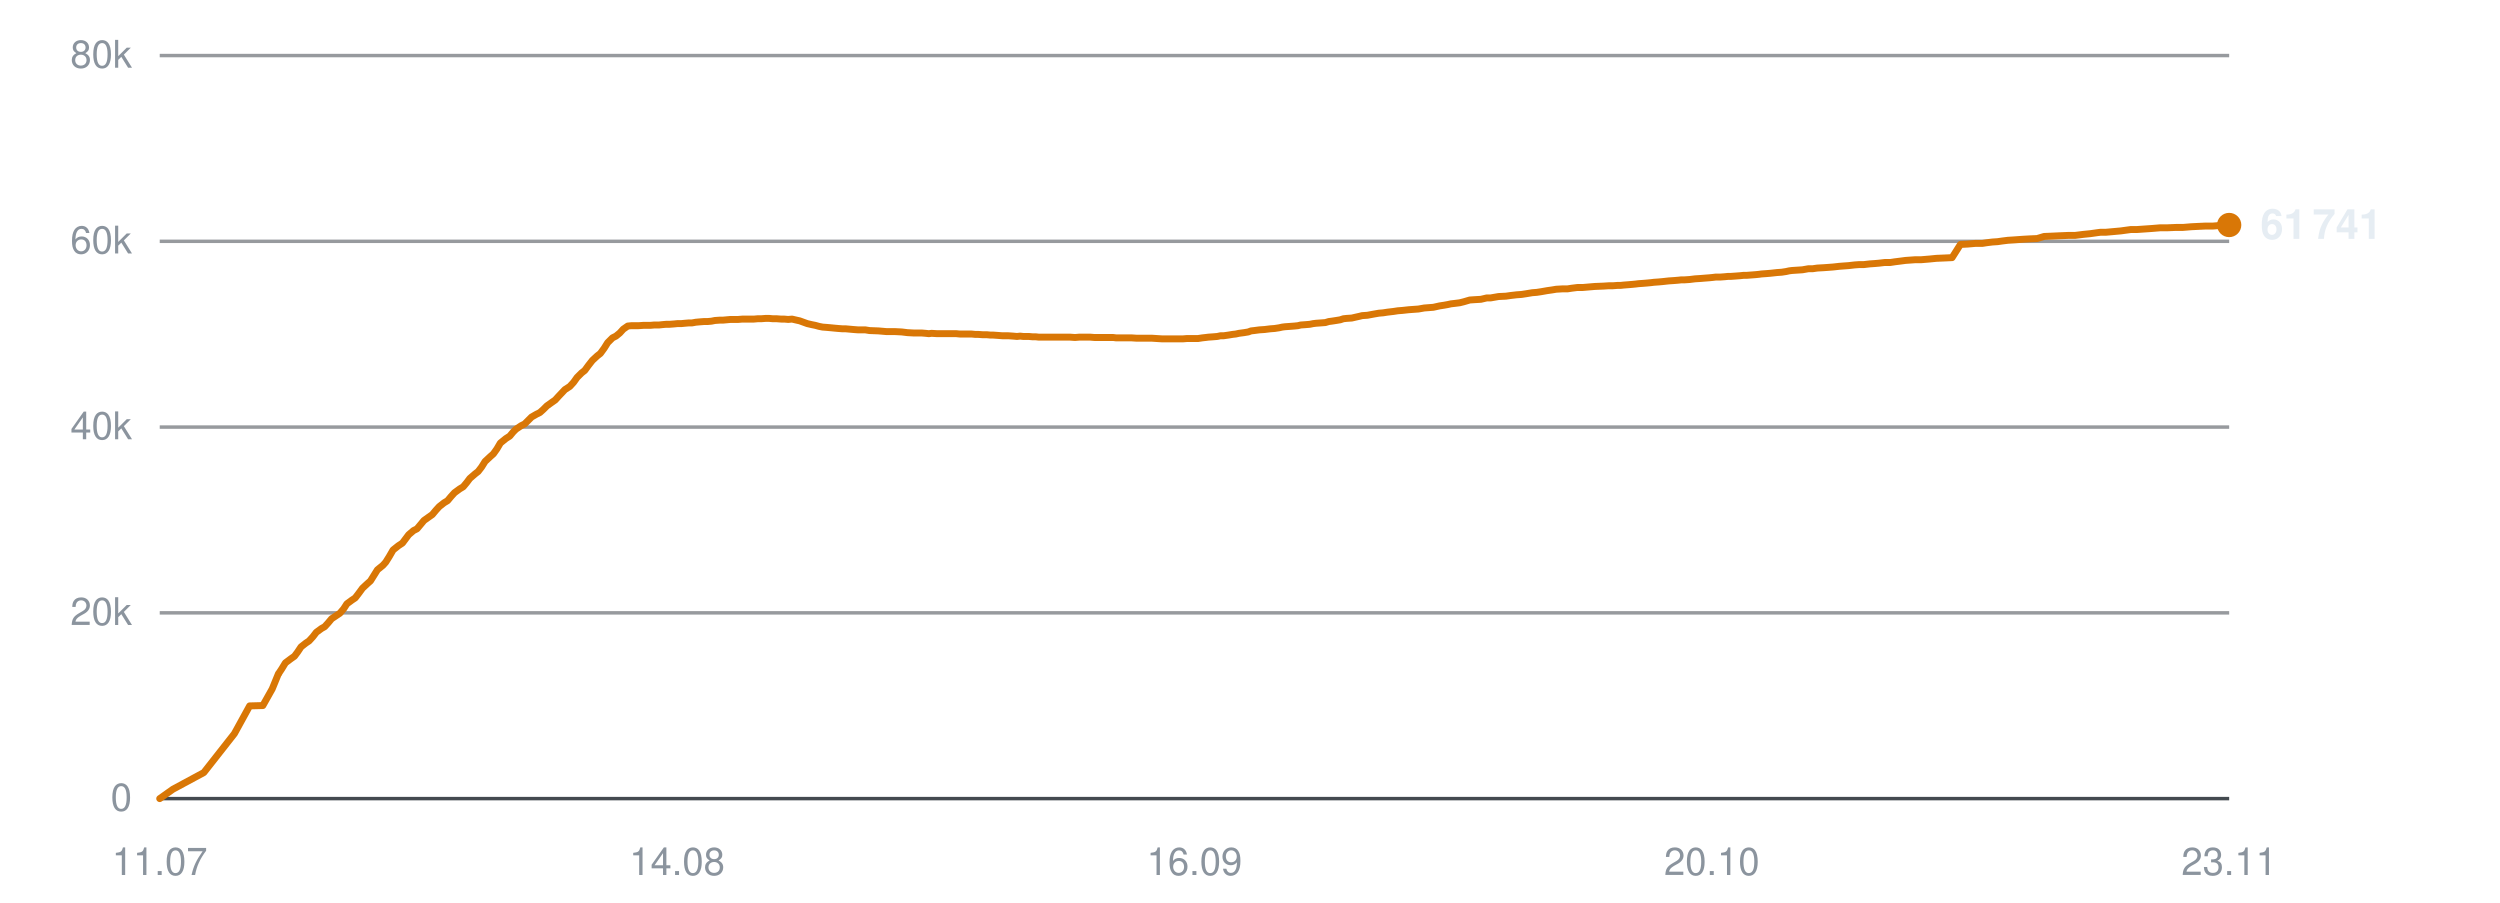
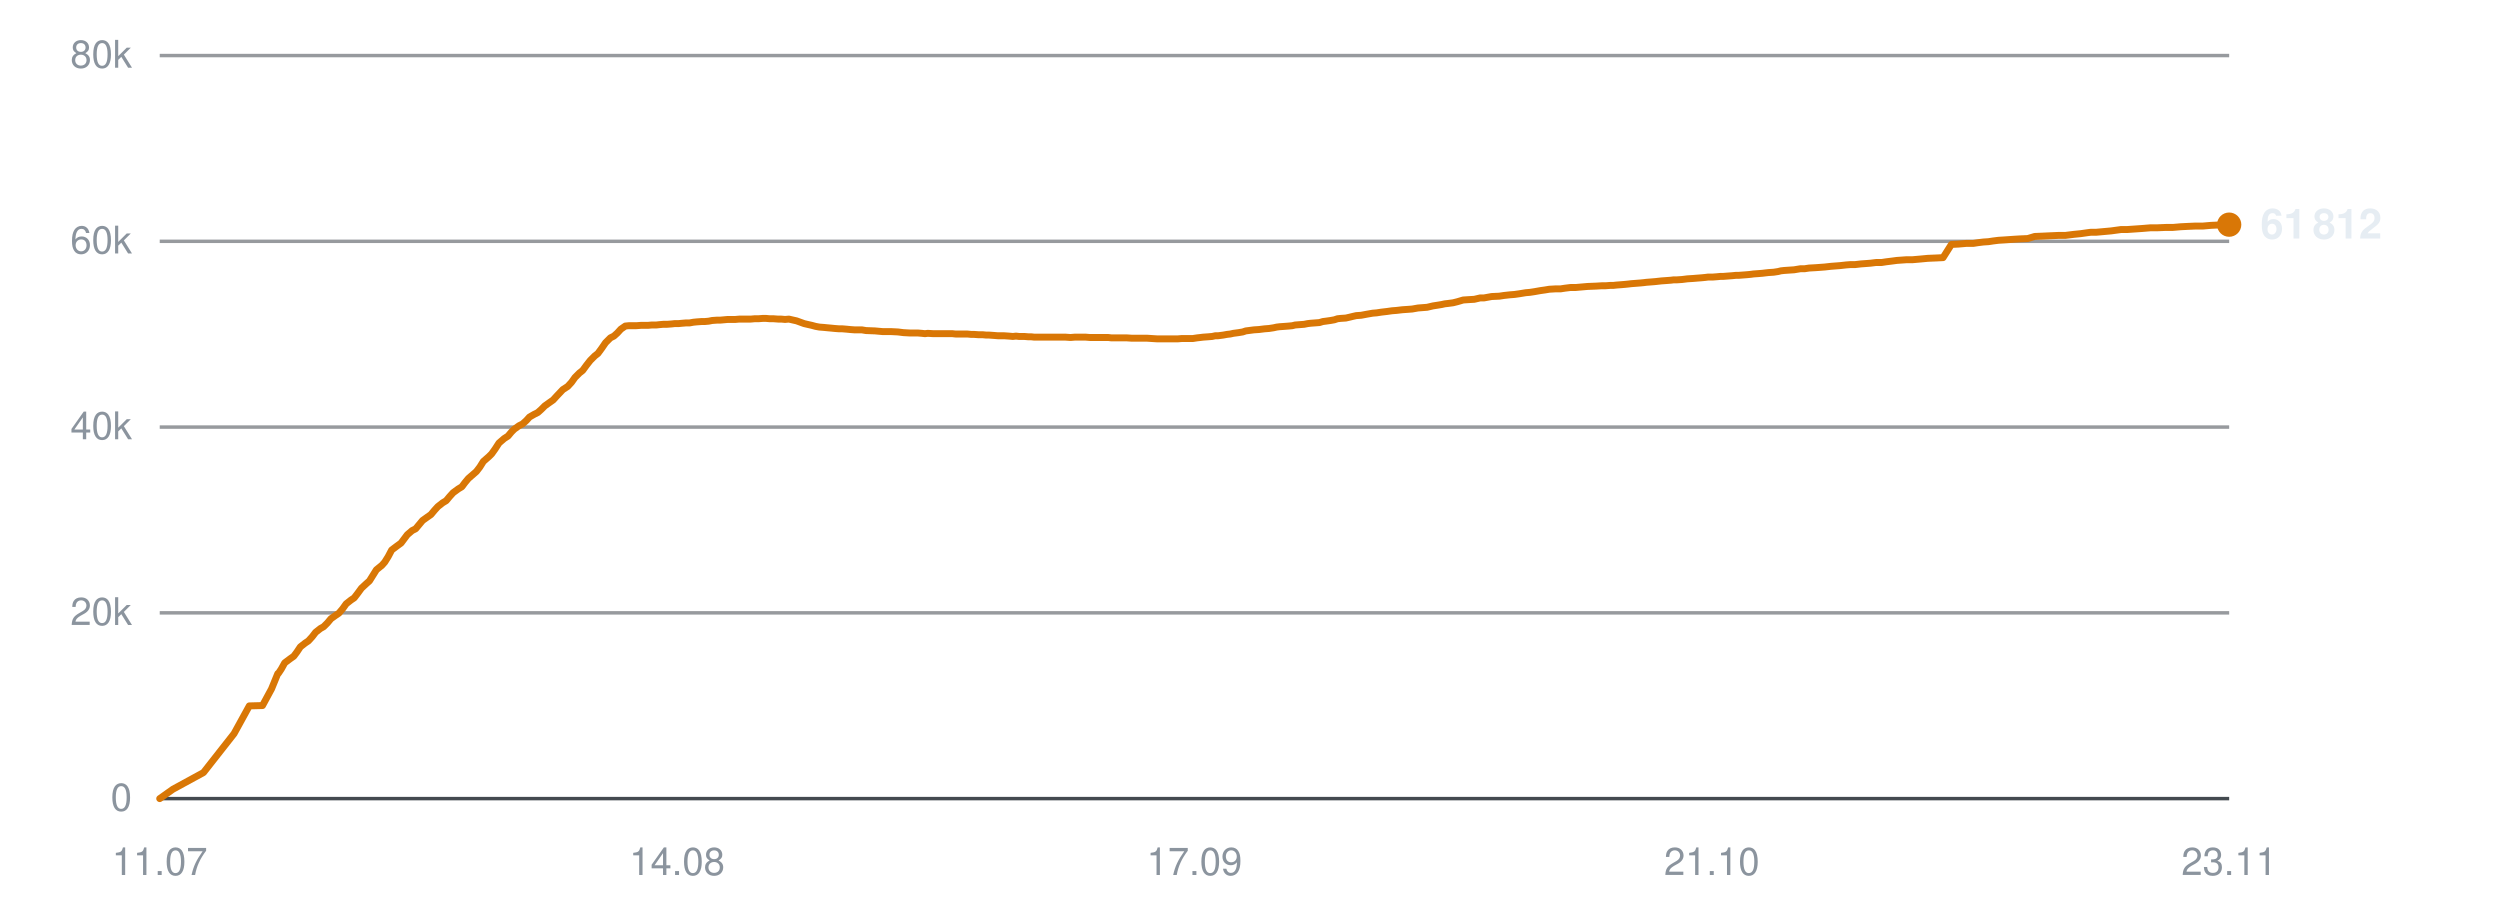
<svg xmlns="http://www.w3.org/2000/svg" viewBox="0 0 720 260" width="720" height="260" role="img" aria-label="Subscribers over time">
  <line x1="46" y1="230.0" x2="642" y2="230.0" stroke="#30363d" stroke-width="1" opacity="0.9" />
  <text x="38" y="233.5" text-anchor="end" font-family="-apple-system,BlinkMacSystemFont,'Segoe UI',Helvetica,Arial,sans-serif" font-size="11" fill="#8b949e">0</text>
  <line x1="46" y1="176.5" x2="642" y2="176.5" stroke="#30363d" stroke-width="1" opacity="0.5" />
  <text x="38" y="180.0" text-anchor="end" font-family="-apple-system,BlinkMacSystemFont,'Segoe UI',Helvetica,Arial,sans-serif" font-size="11" fill="#8b949e">20k</text>
  <line x1="46" y1="123.0" x2="642" y2="123.0" stroke="#30363d" stroke-width="1" opacity="0.5" />
  <text x="38" y="126.5" text-anchor="end" font-family="-apple-system,BlinkMacSystemFont,'Segoe UI',Helvetica,Arial,sans-serif" font-size="11" fill="#8b949e">40k</text>
  <line x1="46" y1="69.5" x2="642" y2="69.5" stroke="#30363d" stroke-width="1" opacity="0.5" />
  <text x="38" y="73.0" text-anchor="end" font-family="-apple-system,BlinkMacSystemFont,'Segoe UI',Helvetica,Arial,sans-serif" font-size="11" fill="#8b949e">60k</text>
  <line x1="46" y1="16.0" x2="642" y2="16.0" stroke="#30363d" stroke-width="1" opacity="0.5" />
  <text x="38" y="19.5" text-anchor="end" font-family="-apple-system,BlinkMacSystemFont,'Segoe UI',Helvetica,Arial,sans-serif" font-size="11" fill="#8b949e">80k</text>
  <text x="46.0" y="252" text-anchor="middle" font-family="-apple-system,BlinkMacSystemFont,'Segoe UI',Helvetica,Arial,sans-serif" font-size="11" fill="#8b949e">11.07</text>
  <text x="195.0" y="252" text-anchor="middle" font-family="-apple-system,BlinkMacSystemFont,'Segoe UI',Helvetica,Arial,sans-serif" font-size="11" fill="#8b949e">14.08</text>
-   <text x="344.0" y="252" text-anchor="middle" font-family="-apple-system,BlinkMacSystemFont,'Segoe UI',Helvetica,Arial,sans-serif" font-size="11" fill="#8b949e">16.09</text>
-   <text x="493.0" y="252" text-anchor="middle" font-family="-apple-system,BlinkMacSystemFont,'Segoe UI',Helvetica,Arial,sans-serif" font-size="11" fill="#8b949e">20.10</text>
+   <text x="344.0" y="252" text-anchor="middle" font-family="-apple-system,BlinkMacSystemFont,'Segoe UI',Helvetica,Arial,sans-serif" font-size="11" fill="#8b949e">17.09</text>
+   <text x="493.0" y="252" text-anchor="middle" font-family="-apple-system,BlinkMacSystemFont,'Segoe UI',Helvetica,Arial,sans-serif" font-size="11" fill="#8b949e">21.10</text>
  <text x="642.0" y="252" text-anchor="middle" font-family="-apple-system,BlinkMacSystemFont,'Segoe UI',Helvetica,Arial,sans-serif" font-size="11" fill="#8b949e">23.11</text>
-   <polyline points="46.0,230.0 49.8,227.3 58.7,222.5 67.5,211.3 71.9,203.3 75.7,203.2 78.4,198.4 80.2,194.0 80.3,194.0 80.3,193.9 81.1,192.7 82.2,190.9 83.8,189.7 84.8,189.0 85.7,187.8 86.7,186.3 88.1,185.2 89.0,184.6 90.1,183.4 91.1,182.1 92.6,181.0 93.5,180.5 94.5,179.4 95.5,178.2 97.0,177.2 97.9,176.6 99.0,175.3 99.9,173.9 101.4,172.8 102.3,172.2 103.3,170.9 104.4,169.4 105.8,168.1 106.7,167.3 107.7,165.7 108.7,164.1 110.3,162.8 111.1,161.9 112.1,160.3 113.2,158.4 114.7,157.2 115.9,156.4 116.8,155.2 117.7,154.0 119.1,152.8 120.1,152.3 121.1,151.1 122.1,149.9 123.5,148.9 124.5,148.2 125.5,147.0 126.5,145.9 127.9,144.8 128.9,144.2 129.9,143.0 130.9,141.9 132.4,140.8 133.4,140.2 134.4,139.0 135.3,137.8 136.8,136.5 137.7,135.8 138.7,134.5 139.7,132.9 141.2,131.5 142.1,130.7 143.1,129.3 144.1,127.6 145.7,126.3 146.8,125.6 147.8,124.4 148.6,123.6 150.1,122.6 151.1,122.1 152.1,121.1 153.1,120.1 154.5,119.3 155.5,118.8 156.5,117.9 157.5,116.9 158.9,115.9 159.9,115.2 160.9,114.1 162.7,112.2 164.1,111.3 165.2,110.1 166.2,108.7 167.5,107.4 168.4,106.7 169.5,105.2 170.6,103.8 172.0,102.5 172.9,101.8 174.0,100.3 175.0,98.7 176.4,97.3 177.4,96.8 178.5,95.9 179.5,94.8 180.8,93.9 181.8,93.8 182.9,93.8 183.9,93.8 185.3,93.7 186.2,93.7 187.3,93.7 188.4,93.6 189.8,93.6 190.7,93.5 191.8,93.4 192.8,93.4 194.1,93.3 195.1,93.2 196.2,93.2 197.2,93.1 198.4,93.0 199.3,93.0 200.4,92.8 201.5,92.7 202.8,92.6 203.8,92.6 204.9,92.5 205.9,92.3 207.3,92.2 208.2,92.2 209.3,92.1 210.4,92.0 211.7,92.0 212.6,92.0 213.8,91.9 214.8,91.9 216.1,91.9 217.1,91.9 218.2,91.8 219.2,91.8 220.5,91.7 221.5,91.7 222.6,91.8 223.7,91.8 225.0,91.9 225.9,91.9 227.0,92.0 228.1,91.9 229.4,92.2 230.3,92.4 231.4,92.8 232.5,93.2 233.8,93.5 234.8,93.7 235.9,94.0 236.9,94.2 238.2,94.3 239.3,94.4 240.3,94.5 241.4,94.6 242.7,94.7 243.6,94.7 244.7,94.8 245.8,94.9 247.1,95.0 248.0,95.0 249.2,95.0 250.4,95.2 253.0,95.3 255.3,95.5 257.7,95.5 259.7,95.6 261.3,95.8 263.1,95.9 263.9,95.9 265.4,95.9 266.6,96.0 267.5,96.1 268.3,96.0 269.9,96.1 271.4,96.1 273.1,96.1 274.2,96.1 275.4,96.1 276.4,96.2 277.2,96.2 278.6,96.2 279.8,96.2 280.8,96.3 281.6,96.3 283.0,96.4 284.2,96.4 285.2,96.5 286.0,96.5 287.4,96.6 288.7,96.7 289.6,96.7 290.4,96.7 291.8,96.8 292.9,96.9 293.8,96.8 294.7,96.9 296.3,96.9 297.4,97.0 298.3,97.0 299.2,97.1 300.7,97.1 302.2,97.1 303.8,97.1 305.1,97.1 306.4,97.1 307.3,97.1 308.2,97.1 309.6,97.2 310.8,97.1 311.8,97.1 312.5,97.1 314.0,97.1 315.2,97.2 316.1,97.2 317.0,97.2 318.4,97.2 319.6,97.2 320.6,97.2 321.4,97.3 322.8,97.3 324.0,97.3 324.8,97.3 325.8,97.3 327.3,97.4 328.6,97.4 329.4,97.4 330.2,97.4 331.7,97.4 333.2,97.5 334.8,97.6 336.1,97.6 337.4,97.6 338.4,97.6 339.2,97.6 340.6,97.6 341.8,97.5 342.8,97.5 343.6,97.5 345.0,97.5 346.3,97.3 347.2,97.2 348.0,97.1 349.4,97.0 350.6,96.9 351.5,96.7 352.4,96.7 353.8,96.5 355.0,96.3 355.9,96.2 356.8,96.0 358.3,95.8 359.5,95.6 360.3,95.3 361.2,95.2 362.7,95.0 364.2,94.9 365.8,94.7 367.1,94.6 368.4,94.4 369.3,94.2 370.1,94.1 371.5,94.0 372.8,93.9 373.8,93.8 374.6,93.6 376.0,93.5 377.2,93.4 378.2,93.2 379.0,93.1 380.4,93.0 381.7,92.9 382.7,92.6 383.5,92.5 384.8,92.3 386.0,92.1 386.9,91.8 387.8,91.7 389.3,91.6 390.6,91.3 391.5,91.1 392.3,90.9 393.8,90.8 395.4,90.5 397.1,90.2 398.3,90.1 399.6,89.9 401.3,89.7 402.6,89.5 403.9,89.4 405.7,89.2 407.1,89.1 408.5,89.0 410.2,88.7 411.5,88.6 412.8,88.5 414.6,88.1 415.9,87.9 417.0,87.7 417.9,87.5 418.8,87.4 420.4,87.2 421.6,86.9 423.3,86.4 424.8,86.3 426.5,86.2 428.2,85.8 429.3,85.8 431.6,85.4 433.7,85.3 435.1,85.1 436.8,84.9 438.2,84.8 439.5,84.6 441.3,84.3 442.6,84.2 443.9,84.0 445.6,83.7 447.0,83.5 448.2,83.3 449.9,83.2 451.4,83.2 452.7,83.0 454.3,82.8 455.8,82.8 459.3,82.5 461.8,82.4 463.3,82.3 464.5,82.3 465.8,82.2 466.7,82.2 467.6,82.1 468.9,82.0 470.1,81.9 471.1,81.8 471.9,81.7 473.3,81.6 474.5,81.5 475.5,81.4 476.3,81.3 477.7,81.2 478.8,81.1 479.7,81.0 480.6,80.9 482.1,80.8 483.3,80.7 484.2,80.6 485.1,80.6 486.6,80.5 488.2,80.3 489.8,80.2 491.0,80.1 492.3,80.0 493.3,79.9 494.1,79.8 495.4,79.8 496.7,79.7 497.7,79.6 498.5,79.6 499.9,79.5 501.2,79.4 502.1,79.3 503.0,79.3 504.3,79.2 505.6,79.1 506.6,79.0 507.3,78.9 508.7,78.8 509.9,78.7 510.8,78.6 511.7,78.5 513.1,78.4 514.4,78.2 515.3,78.0 516.1,77.9 517.6,77.8 519.1,77.7 520.8,77.4 522.0,77.4 523.4,77.2 525.2,77.1 526.6,77.0 527.9,76.9 529.7,76.7 531.0,76.6 532.4,76.5 534.1,76.3 535.5,76.2 536.8,76.2 538.5,76.0 539.9,75.9 541.1,75.8 542.8,75.6 544.4,75.6 545.7,75.4 547.3,75.2 548.8,75.0 551.6,74.8 553.3,74.8 555.7,74.6 557.7,74.4 560.1,74.3 562.2,74.2 564.6,70.4 566.6,70.3 568.9,70.1 570.9,70.1 572.2,69.9 573.8,69.7 575.3,69.6 576.7,69.4 578.3,69.2 579.9,69.1 582.7,68.9 584.4,68.8 586.7,68.7 588.7,68.1 591.1,68.0 593.2,67.9 595.6,67.8 597.6,67.8 600.0,67.5 602.0,67.3 604.1,67.0 604.9,66.9 606.4,66.9 608.6,66.7 610.8,66.5 613.7,66.1 615.5,66.1 619.8,65.8 622.2,65.6 624.3,65.6 626.7,65.5 628.7,65.5 631.1,65.3 633.1,65.2 635.3,65.1 637.4,65.1 639.8,64.9 642.0,64.8" fill="none" stroke="#d97706" stroke-width="2" stroke-linejoin="round" stroke-linecap="round" />
-   <circle cx="642.0" cy="64.8" r="3.5" fill="#d97706" />
-   <text x="651.0" y="68.8" font-family="-apple-system,BlinkMacSystemFont,'Segoe UI',Helvetica,Arial,sans-serif" font-size="12" font-weight="600" fill="#e6edf3">61 741</text>
+   <polyline points="46.0,230.0 49.8,227.3 58.6,222.5 67.4,211.3 71.8,203.3 75.6,203.2 78.2,198.4 80.0,194.0 80.1,194.0 80.2,193.9 81.0,192.7 82.0,190.9 83.6,189.7 84.6,189.0 85.5,187.8 86.5,186.3 87.9,185.2 88.8,184.6 89.9,183.4 90.9,182.1 92.3,181.0 93.2,180.5 94.3,179.4 95.3,178.2 96.7,177.2 97.6,176.6 98.7,175.3 99.7,173.9 101.1,172.8 102.0,172.2 103.0,170.9 104.1,169.4 105.5,168.1 106.4,167.3 107.4,165.7 108.4,164.1 110.0,162.8 110.8,161.9 111.8,160.3 112.8,158.4 114.4,157.2 115.5,156.4 116.4,155.2 117.3,154.0 118.7,152.8 119.7,152.3 120.7,151.1 121.7,149.9 123.1,148.9 124.1,148.2 125.1,147.0 126.1,145.9 127.5,144.8 128.5,144.2 129.5,143.0 130.5,141.9 132.0,140.8 133.0,140.2 133.9,139.0 134.9,137.8 136.4,136.5 137.2,135.8 138.2,134.5 139.2,132.9 140.8,131.5 141.6,130.7 142.6,129.3 143.7,127.6 145.2,126.3 146.3,125.6 147.3,124.4 148.1,123.6 149.5,122.6 150.5,122.1 151.6,121.1 152.5,120.1 153.9,119.3 154.9,118.8 155.9,117.9 156.9,116.9 158.3,115.9 159.3,115.2 160.3,114.1 162.1,112.2 163.5,111.3 164.6,110.1 165.6,108.7 166.9,107.4 167.8,106.7 168.9,105.2 170.0,103.8 171.3,102.5 172.2,101.8 173.3,100.3 174.4,98.7 175.8,97.3 176.8,96.8 177.8,95.9 178.8,94.8 180.1,93.9 181.1,93.8 182.2,93.8 183.3,93.8 184.6,93.7 185.5,93.7 186.6,93.7 187.7,93.6 189.0,93.6 189.9,93.5 191.0,93.4 192.1,93.4 193.4,93.3 194.3,93.2 195.4,93.2 196.4,93.1 197.6,93.0 198.6,93.0 199.7,92.8 200.7,92.7 202.1,92.6 203.0,92.6 204.1,92.5 205.1,92.3 206.5,92.2 207.4,92.2 208.5,92.1 209.6,92.0 210.8,92.0 211.8,92.0 212.9,91.9 214.0,91.9 215.3,91.9 216.2,91.9 217.3,91.8 218.4,91.8 219.7,91.7 220.6,91.7 221.7,91.8 222.8,91.8 224.1,91.9 225.0,91.9 226.1,92.0 227.2,91.9 228.5,92.2 229.4,92.4 230.5,92.8 231.6,93.2 232.9,93.5 233.8,93.7 234.9,94.0 236.0,94.2 237.3,94.3 238.3,94.4 239.4,94.5 240.4,94.6 241.7,94.7 242.6,94.7 243.8,94.8 244.8,94.9 246.1,95.0 247.0,95.0 248.2,95.0 249.4,95.2 252.0,95.3 254.2,95.5 256.6,95.5 258.6,95.6 260.2,95.8 262.0,95.9 262.8,95.9 264.3,95.9 265.5,96.0 266.4,96.1 267.2,96.0 268.8,96.1 270.3,96.1 271.9,96.1 273.1,96.1 274.3,96.1 275.2,96.2 276.0,96.2 277.4,96.2 278.6,96.2 279.6,96.3 280.4,96.3 281.8,96.4 283.0,96.4 284.0,96.5 284.8,96.5 286.2,96.6 287.4,96.7 288.4,96.7 289.2,96.7 290.6,96.8 291.7,96.9 292.6,96.8 293.5,96.9 295.0,96.9 296.2,97.0 297.0,97.0 297.9,97.1 299.4,97.1 300.9,97.1 302.5,97.1 303.8,97.1 305.1,97.1 306.0,97.1 306.9,97.1 308.3,97.2 309.5,97.1 310.4,97.1 311.2,97.1 312.7,97.1 313.9,97.2 314.8,97.2 315.6,97.2 317.1,97.2 318.3,97.2 319.2,97.2 320.0,97.3 321.4,97.3 322.6,97.3 323.4,97.3 324.4,97.3 325.9,97.4 327.2,97.4 328.0,97.4 328.8,97.4 330.3,97.4 331.8,97.5 333.4,97.6 334.7,97.6 336.0,97.6 336.9,97.6 337.7,97.6 339.1,97.6 340.3,97.5 341.3,97.5 342.1,97.5 343.5,97.5 344.8,97.3 345.7,97.2 346.5,97.1 347.9,97.0 349.1,96.9 350.0,96.7 350.8,96.7 352.3,96.5 353.4,96.3 354.3,96.2 355.2,96.0 356.7,95.8 357.9,95.6 358.8,95.3 359.6,95.2 361.1,95.0 362.6,94.9 364.2,94.7 365.5,94.6 366.8,94.4 367.7,94.2 368.5,94.1 369.9,94.0 371.2,93.9 372.2,93.8 373.0,93.6 374.3,93.5 375.6,93.4 376.6,93.2 377.4,93.1 378.7,93.0 380.0,92.9 381.0,92.6 381.8,92.5 383.2,92.3 384.3,92.1 385.2,91.8 386.1,91.7 387.6,91.6 388.9,91.3 389.7,91.1 390.6,90.9 392.0,90.8 393.6,90.5 395.3,90.2 396.5,90.1 397.8,89.9 399.5,89.7 400.9,89.5 402.2,89.4 403.9,89.2 405.4,89.1 406.7,89.0 408.4,88.7 409.7,88.6 411.0,88.5 412.7,88.1 414.0,87.9 415.2,87.7 416.1,87.5 417.0,87.4 418.5,87.2 419.7,86.9 421.4,86.4 422.9,86.3 424.6,86.2 426.3,85.8 427.4,85.8 429.6,85.4 431.8,85.3 433.1,85.1 434.9,84.9 436.2,84.8 437.6,84.6 439.4,84.3 440.6,84.2 441.9,84.0 443.6,83.7 445.0,83.5 446.2,83.3 447.9,83.2 449.4,83.2 450.7,83.0 452.3,82.8 453.8,82.8 457.2,82.5 459.7,82.4 461.3,82.3 462.4,82.3 463.7,82.2 464.6,82.2 465.5,82.1 466.8,82.0 468.0,81.9 469.0,81.8 469.8,81.7 471.1,81.6 472.4,81.5 473.4,81.4 474.2,81.3 475.5,81.2 476.7,81.1 477.6,81.0 478.5,80.9 479.9,80.8 481.2,80.7 482.0,80.6 482.9,80.6 484.4,80.5 486.0,80.3 487.6,80.2 488.8,80.1 490.1,80.0 491.1,79.9 491.9,79.8 493.2,79.8 494.5,79.7 495.5,79.6 496.3,79.6 497.6,79.5 498.9,79.4 499.9,79.3 500.7,79.3 502.0,79.2 503.3,79.1 504.3,79.0 505.0,78.9 506.4,78.8 507.6,78.7 508.4,78.6 509.3,78.5 510.8,78.4 512.1,78.2 512.9,78.0 513.8,77.9 515.2,77.8 516.7,77.7 518.5,77.4 519.7,77.4 521.0,77.2 522.8,77.1 524.2,77.0 525.5,76.9 527.3,76.7 528.6,76.6 529.9,76.5 531.7,76.3 533.0,76.2 534.3,76.2 536.0,76.0 537.4,75.9 538.7,75.8 540.3,75.6 541.9,75.6 543.2,75.4 544.8,75.2 546.3,75.0 549.1,74.8 550.8,74.8 553.1,74.6 555.2,74.4 557.6,74.3 559.6,74.2 562.0,70.4 564.0,70.3 566.3,70.1 568.3,70.1 569.6,69.9 571.2,69.7 572.7,69.6 574.0,69.4 575.6,69.2 577.2,69.1 580.1,68.9 581.7,68.8 584.0,68.7 586.0,68.1 588.4,68.0 590.5,67.9 592.8,67.8 594.8,67.8 597.2,67.5 599.2,67.3 601.3,67.0 602.1,66.9 603.6,66.9 605.8,66.7 608.0,66.5 610.9,66.1 612.7,66.1 617.0,65.8 619.4,65.6 621.4,65.6 623.8,65.5 625.8,65.5 628.1,65.3 630.1,65.2 632.4,65.1 634.5,65.1 636.8,64.9 639.0,64.8 642.0,64.7" fill="none" stroke="#d97706" stroke-width="2" stroke-linejoin="round" stroke-linecap="round" />
+   <circle cx="642.0" cy="64.7" r="3.5" fill="#d97706" />
+   <text x="651.0" y="68.7" font-family="-apple-system,BlinkMacSystemFont,'Segoe UI',Helvetica,Arial,sans-serif" font-size="12" font-weight="600" fill="#e6edf3">61 812</text>
</svg>
